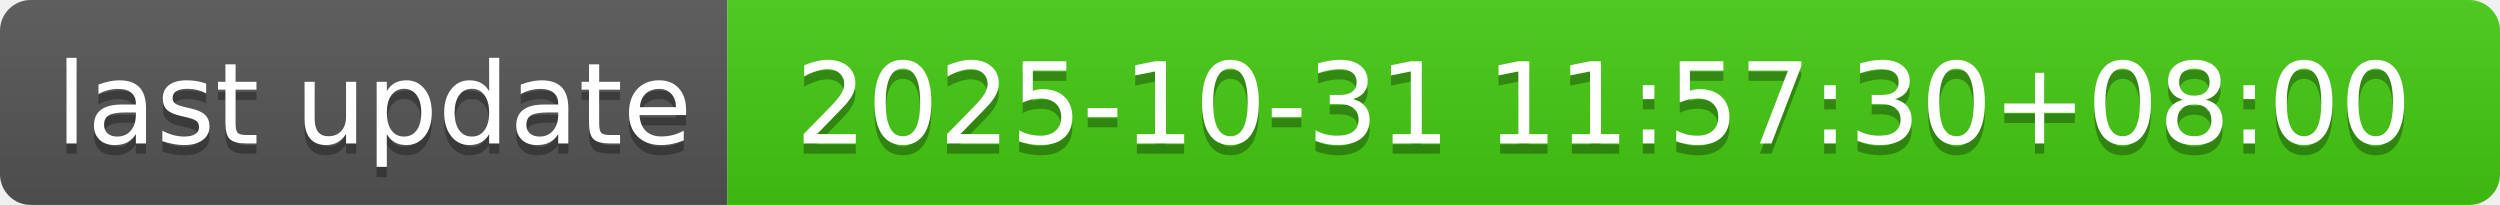
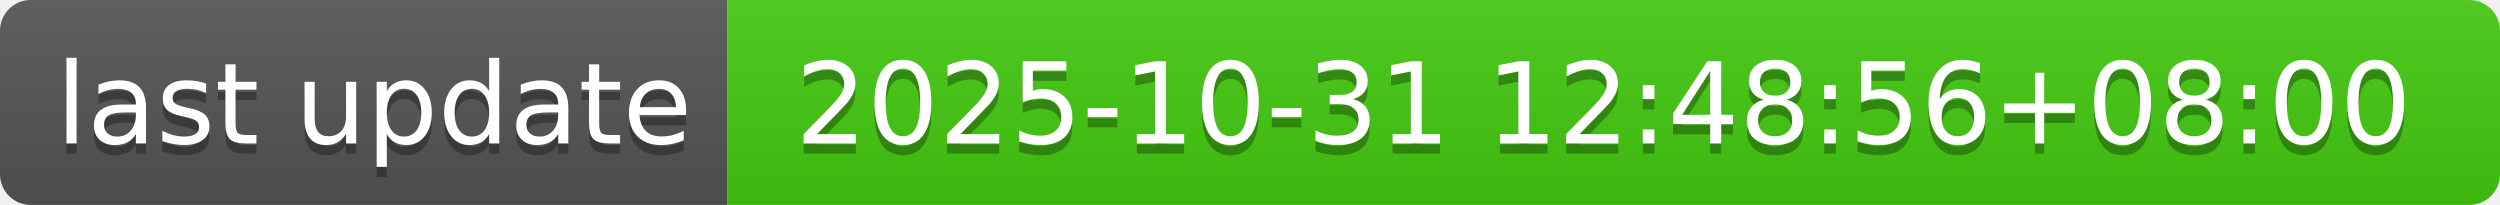
- <svg xmlns="http://www.w3.org/2000/svg" width="244" height="20" role="img" aria-label="last update: 2025-10-31 11:57:30+08:00">
+ <svg xmlns="http://www.w3.org/2000/svg" width="244" height="20" role="img" aria-label="last update: 2025-10-31 12:48:56+08:00">
  <linearGradient id="s" x2="0" y2="100%">
    <stop offset="0" stop-color="#bbb" stop-opacity=".1" />
    <stop offset="1" stop-opacity=".1" />
  </linearGradient>
  <clipPath id="r">
    <rect width="244" height="20" rx="3" fill="#fff" />
  </clipPath>
  <g clip-path="url(#r)">
    <rect width="71" height="20" fill="#555" />
    <rect x="71" width="173" height="20" fill="#4c1" />
    <rect width="244" height="20" fill="url(#s)" />
  </g>
  <g fill="#fff" text-anchor="middle" font-family="Verdana,Geneva,DejaVu Sans,sans-serif" text-rendering="geometricPrecision" font-size="110">
    <text aria-hidden="true" x="365" y="150" fill="#010101" fill-opacity=".3" transform="scale(.1)" textLength="610">last update</text>
    <text x="365" y="140" transform="scale(.1)" fill="#fff" textLength="610">last update</text>
-     <text aria-hidden="true" x="1565" y="150" fill="#010101" fill-opacity=".3" transform="scale(.1)" textLength="1630">2025-10-31 11:57:30+08:00</text>
-     <text x="1565" y="140" transform="scale(.1)" fill="#fff" textLength="1630">2025-10-31 11:57:30+08:00</text>
+     <text aria-hidden="true" x="1565" y="150" fill="#010101" fill-opacity=".3" transform="scale(.1)" textLength="1630">2025-10-31 12:48:56+08:00</text>
+     <text x="1565" y="140" transform="scale(.1)" fill="#fff" textLength="1630">2025-10-31 12:48:56+08:00</text>
  </g>
</svg>
